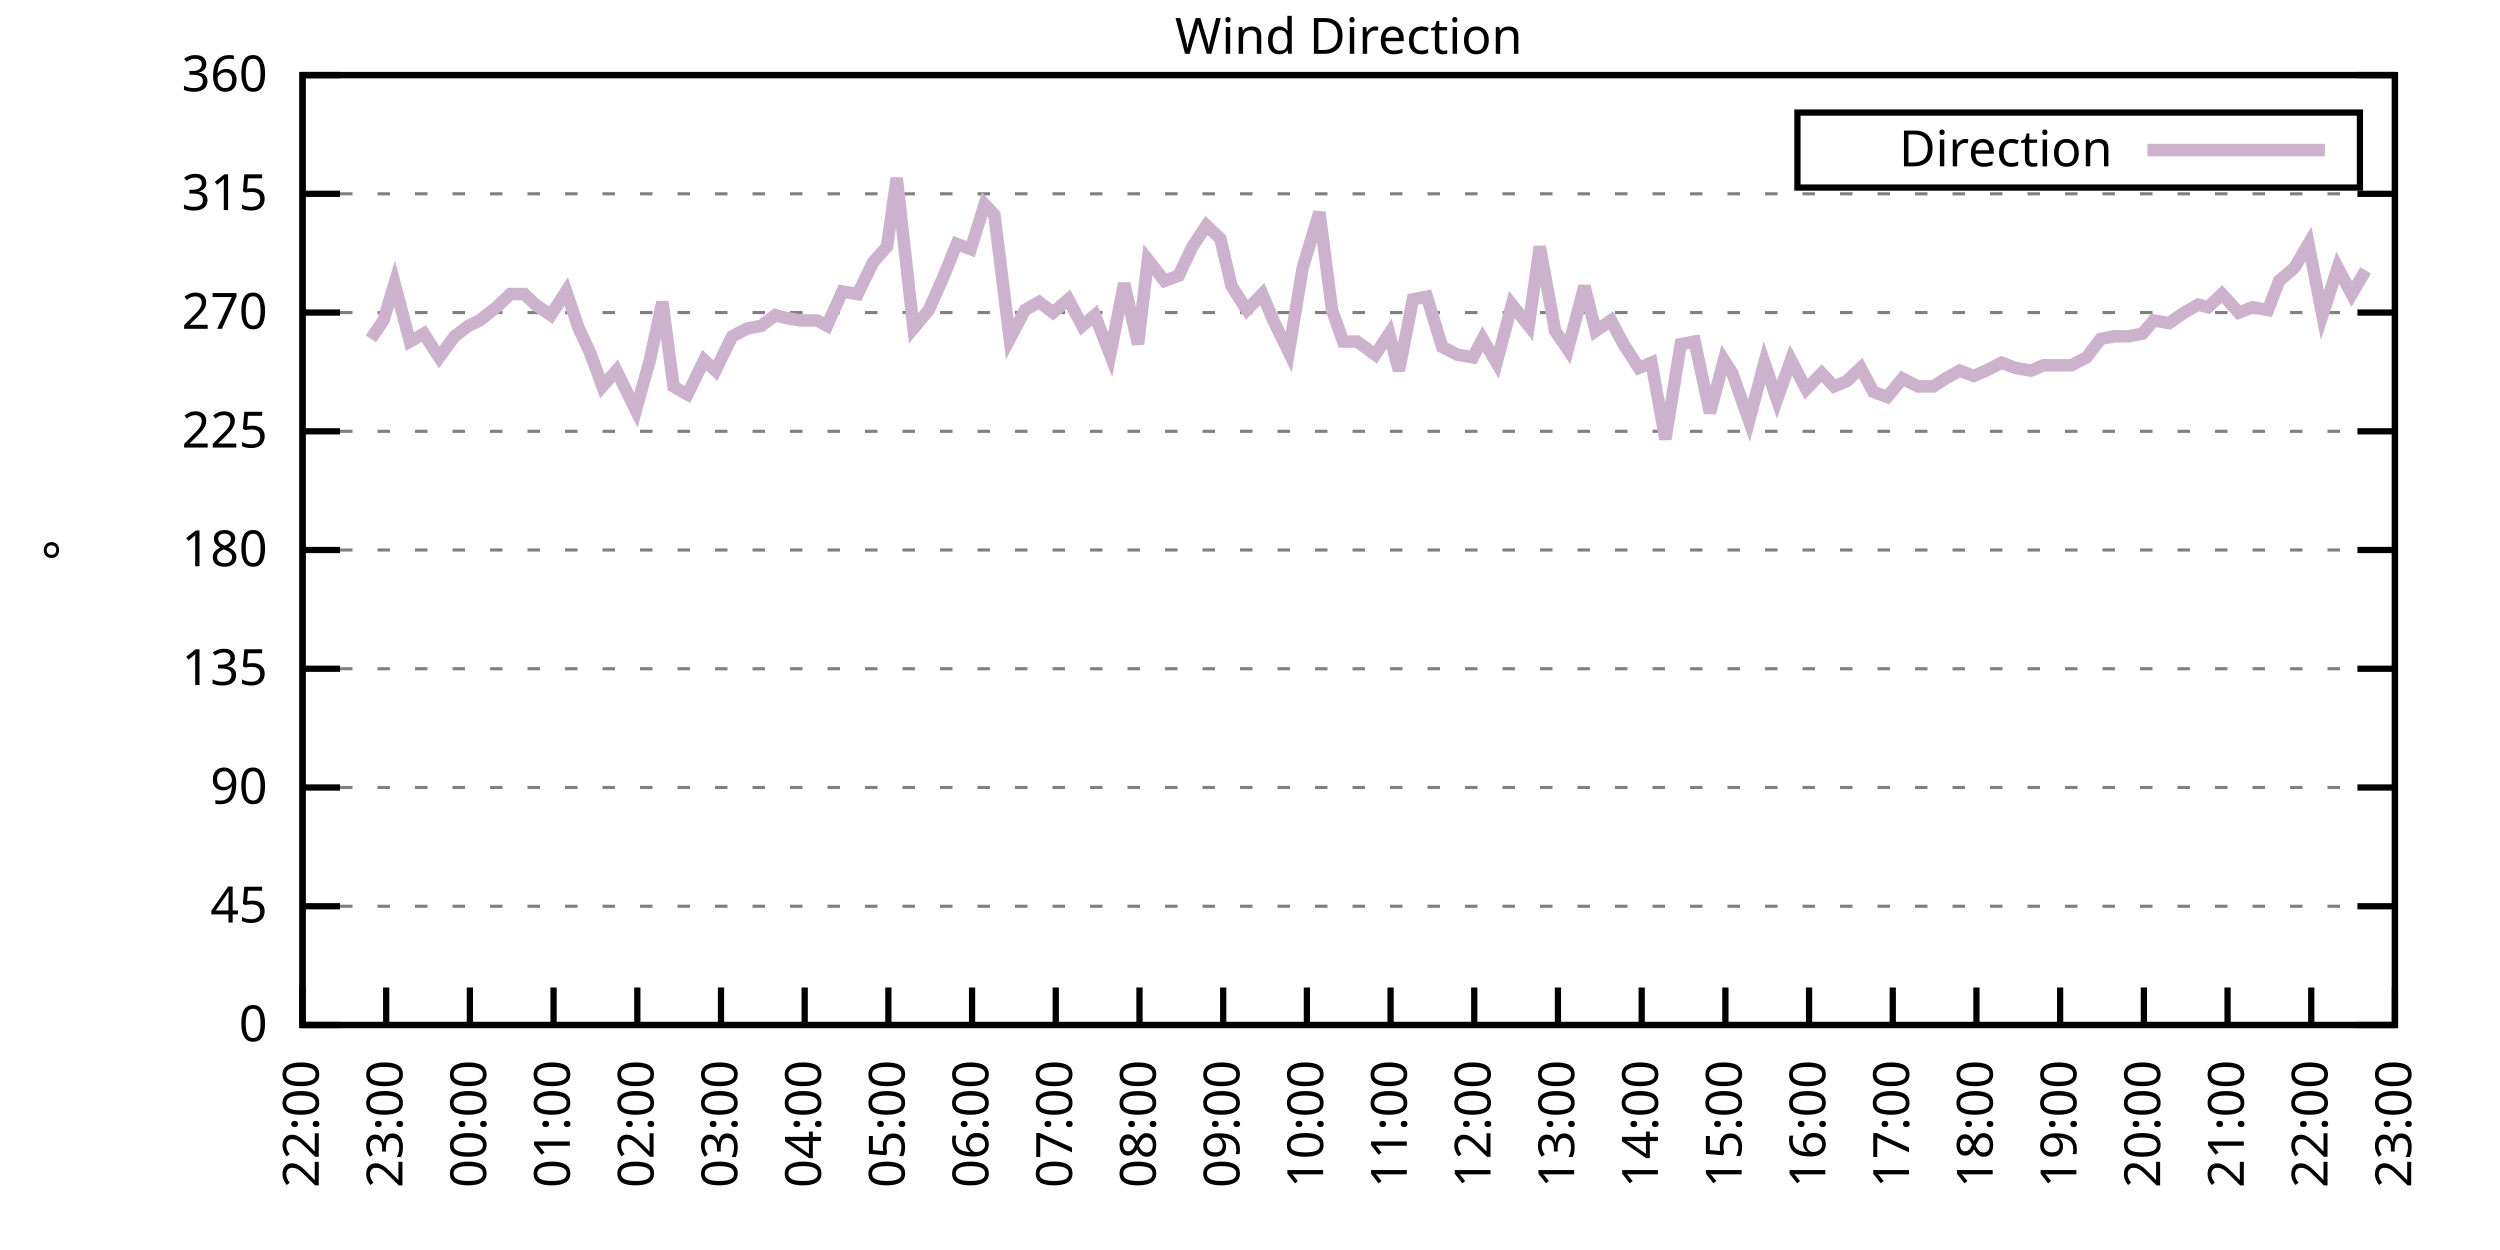
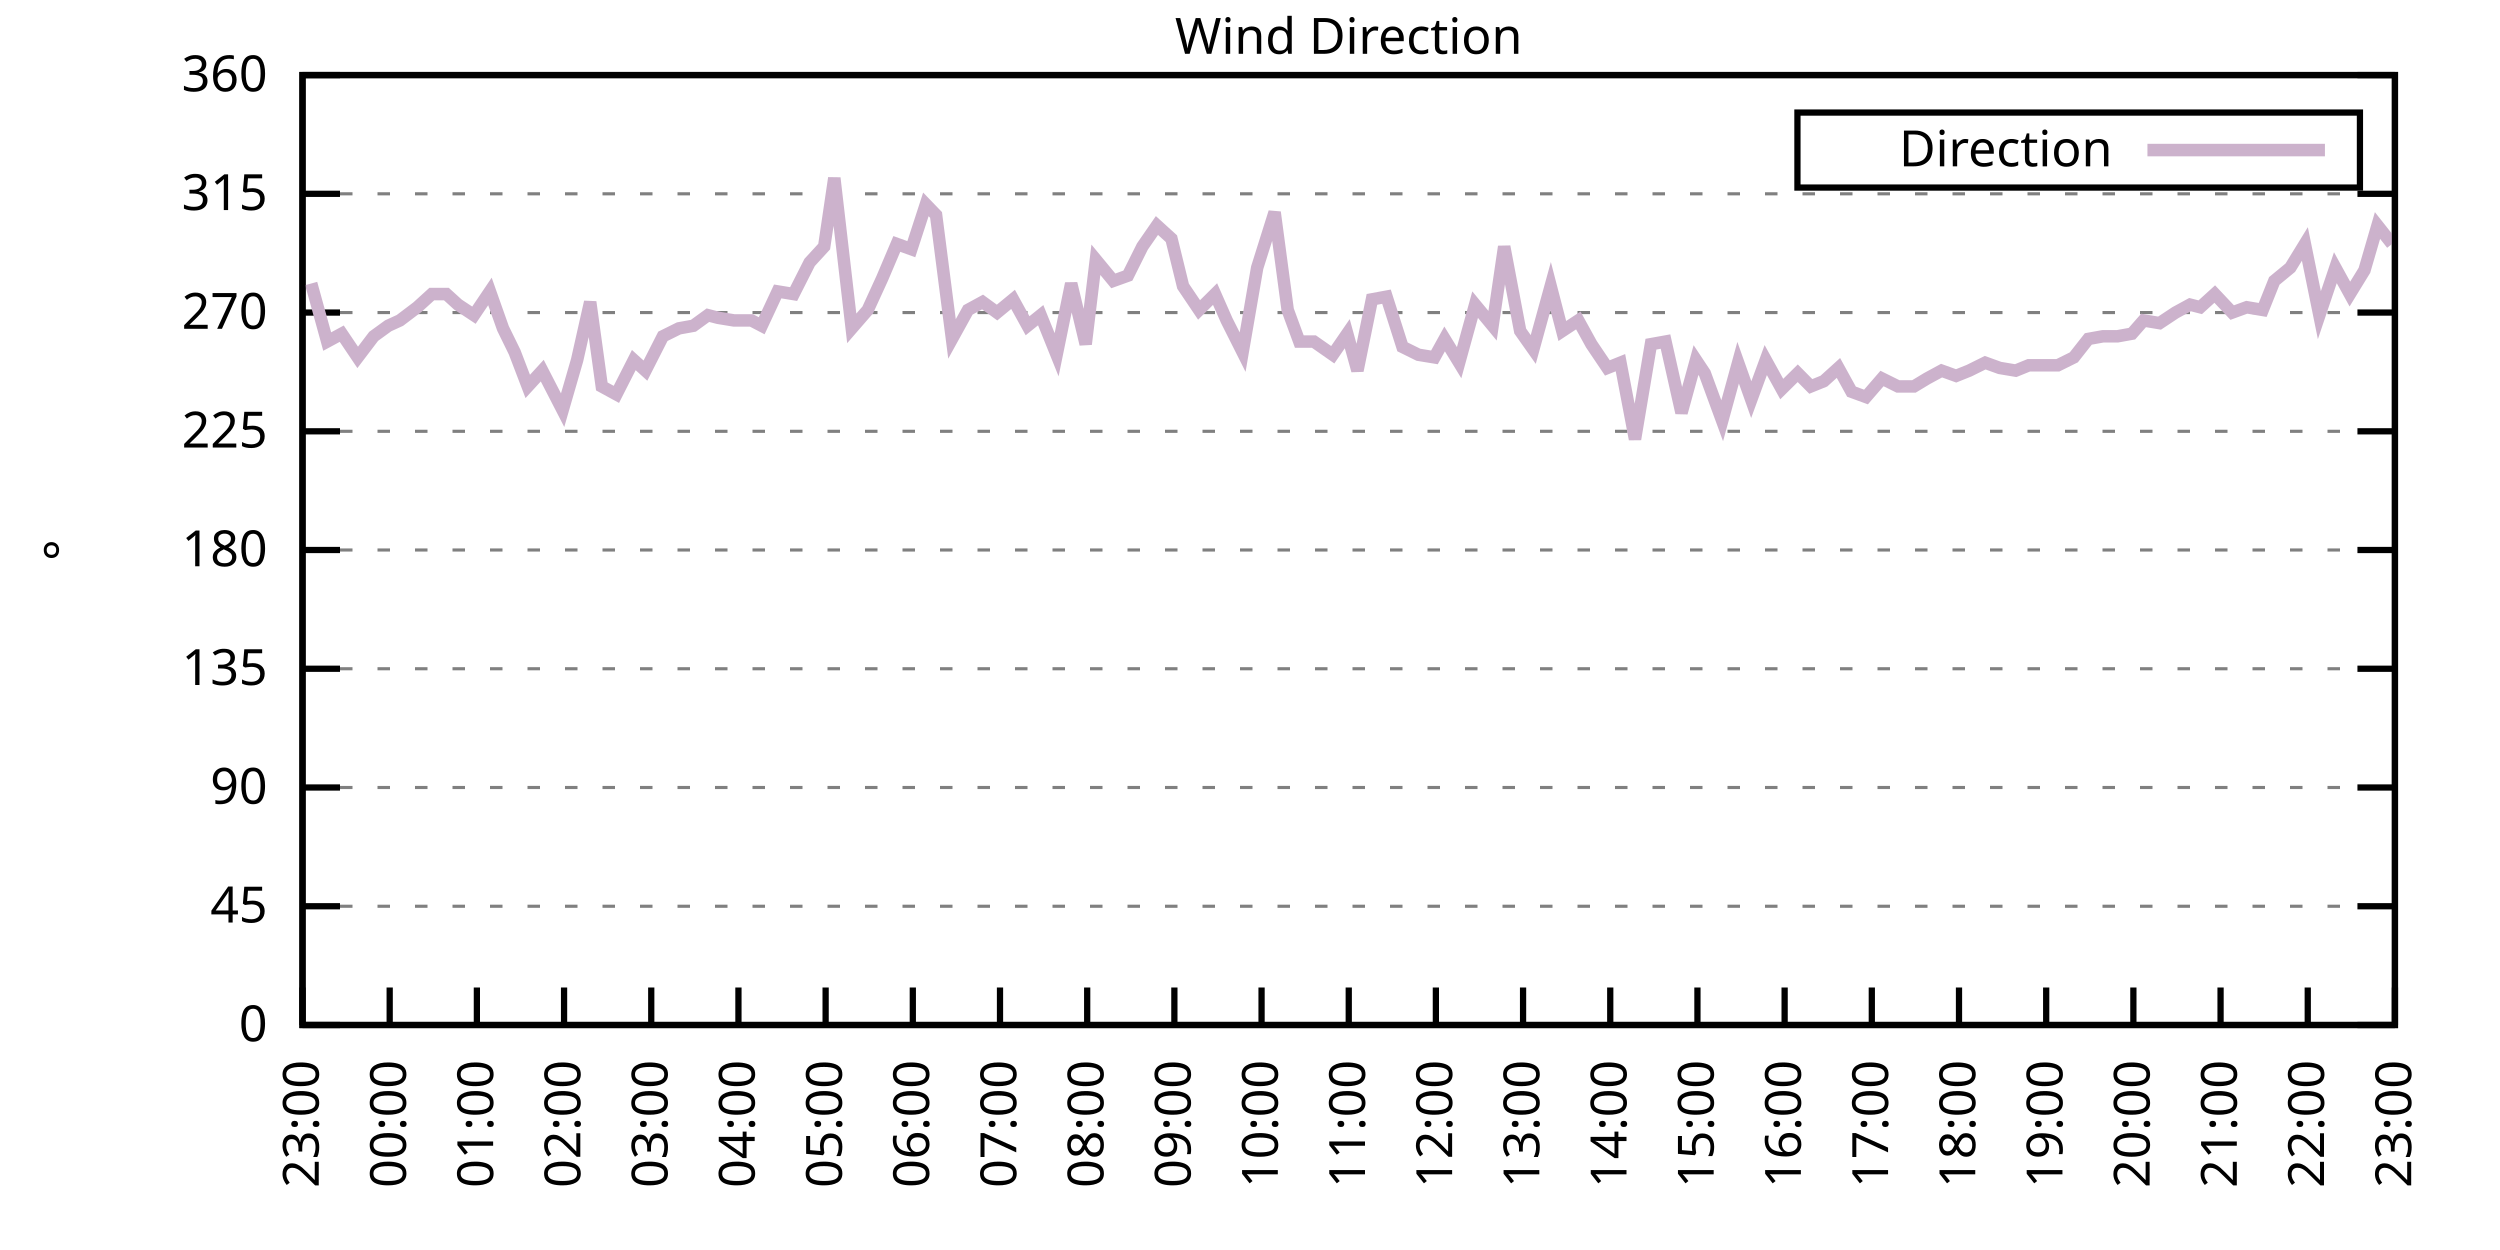
<svg xmlns="http://www.w3.org/2000/svg" xmlns:xlink="http://www.w3.org/1999/xlink" width="400" height="200" viewBox="0 0 400 200">
  <g id="gnuplot_canvas">
    <rect x="0" y="0" width="400" height="200" fill="none" />
    <defs>
      <circle id="gpDot" r="0.5" stroke-width="0.5" stroke="currentColor" />
      <path id="gpPt0" stroke-width="0.333" stroke="currentColor" d="M-1,0 h2 M0,-1 v2" />
      <path id="gpPt1" stroke-width="0.333" stroke="currentColor" d="M-1,-1 L1,1 M1,-1 L-1,1" />
      <path id="gpPt2" stroke-width="0.333" stroke="currentColor" d="M-1,0 L1,0 M0,-1 L0,1 M-1,-1 L1,1 M-1,1 L1,-1" />
      <rect id="gpPt3" stroke-width="0.333" stroke="currentColor" x="-1" y="-1" width="2" height="2" />
      <rect id="gpPt4" stroke-width="0.333" stroke="currentColor" fill="currentColor" x="-1" y="-1" width="2" height="2" />
      <circle id="gpPt5" stroke-width="0.333" stroke="currentColor" cx="0" cy="0" r="1" />
      <use xlink:href="#gpPt5" id="gpPt6" fill="currentColor" stroke="none" />
      <path id="gpPt7" stroke-width="0.333" stroke="currentColor" d="M0,-1.33 L-1.33,0.67 L1.33,0.67 z" />
      <use xlink:href="#gpPt7" id="gpPt8" fill="currentColor" stroke="none" />
      <use xlink:href="#gpPt7" id="gpPt9" stroke="currentColor" transform="rotate(180)" />
      <use xlink:href="#gpPt9" id="gpPt10" fill="currentColor" stroke="none" />
      <use xlink:href="#gpPt3" id="gpPt11" stroke="currentColor" transform="rotate(45)" />
      <use xlink:href="#gpPt11" id="gpPt12" fill="currentColor" stroke="none" />
      <path id="gpPt13" stroke-width="0.333" stroke="currentColor" d="M0,1.330 L1.265,0.411 L0.782,-1.067 L-0.782,-1.076 L-1.265,0.411 z" />
      <use xlink:href="#gpPt13" id="gpPt14" fill="currentColor" stroke="none" />
      <filter id="textbox" filterUnits="objectBoundingBox" x="0" y="0" height="1" width="1">
        <feFlood flood-color="white" flood-opacity="1" result="bgnd" />
        <feComposite in="SourceGraphic" in2="bgnd" operator="atop" />
      </filter>
      <filter id="greybox" filterUnits="objectBoundingBox" x="0" y="0" height="1" width="1">
        <feFlood flood-color="lightgrey" flood-opacity="1" result="grey" />
        <feComposite in="SourceGraphic" in2="grey" operator="atop" />
      </filter>
    </defs>
    <g fill="none" color="white" stroke="currentColor" stroke-width="1.00" stroke-linecap="butt" stroke-linejoin="miter">
</g>
    <g fill="none" color="black" stroke="currentColor" stroke-width="1.00" stroke-linecap="butt" stroke-linejoin="miter">
      <g stroke="none" shape-rendering="crispEdges">
        <polygon fill="rgb(255, 255, 255)" points="48.40,164.00 383.18,164.00 383.18,12.02 48.40,12.02 " />
      </g>
    </g>
    <g fill="none" color="black" stroke="currentColor" stroke-width="1.00" stroke-linecap="butt" stroke-linejoin="miter">
</g>
    <g fill="none" color="black" stroke="black" stroke-width="0.50" stroke-linecap="butt" stroke-linejoin="miter">
</g>
    <g fill="none" color="gray" stroke="currentColor" stroke-width="0.50" stroke-linecap="butt" stroke-linejoin="miter">
      <path stroke="gray" stroke-dasharray="2,4" class="gridline" d="M48.40,164.00 L383.19,164.00  " />
    </g>
    <g fill="none" color="gray" stroke="gray" stroke-width="1.00" stroke-linecap="butt" stroke-linejoin="miter">
</g>
    <g fill="none" color="black" stroke="currentColor" stroke-width="1.00" stroke-linecap="butt" stroke-linejoin="miter">
      <path stroke="black" d="M48.40,164.00 L54.40,164.00 M383.19,164.00 L377.19,164.00  " />
      <g transform="translate(42.80,166.60)" stroke="none" fill="black" font-family="Sans" font-size="8.00" text-anchor="end">
        <text>
          <tspan font-family="Sans"> 0</tspan>
        </text>
      </g>
    </g>
    <g fill="none" color="black" stroke="currentColor" stroke-width="1.00" stroke-linecap="butt" stroke-linejoin="miter">
</g>
    <g fill="none" color="black" stroke="black" stroke-width="0.50" stroke-linecap="butt" stroke-linejoin="miter">
</g>
    <g fill="none" color="gray" stroke="currentColor" stroke-width="0.50" stroke-linecap="butt" stroke-linejoin="miter">
      <path stroke="gray" stroke-dasharray="2,4" class="gridline" d="M48.40,145.00 L383.19,145.00  " />
    </g>
    <g fill="none" color="gray" stroke="gray" stroke-width="1.00" stroke-linecap="butt" stroke-linejoin="miter">
</g>
    <g fill="none" color="black" stroke="currentColor" stroke-width="1.00" stroke-linecap="butt" stroke-linejoin="miter">
      <path stroke="black" d="M48.40,145.00 L54.40,145.00 M383.19,145.00 L377.19,145.00  " />
      <g transform="translate(42.80,147.60)" stroke="none" fill="black" font-family="Sans" font-size="8.00" text-anchor="end">
        <text>
          <tspan font-family="Sans"> 45</tspan>
        </text>
      </g>
    </g>
    <g fill="none" color="black" stroke="currentColor" stroke-width="1.00" stroke-linecap="butt" stroke-linejoin="miter">
</g>
    <g fill="none" color="black" stroke="black" stroke-width="0.50" stroke-linecap="butt" stroke-linejoin="miter">
</g>
    <g fill="none" color="gray" stroke="currentColor" stroke-width="0.50" stroke-linecap="butt" stroke-linejoin="miter">
      <path stroke="gray" stroke-dasharray="2,4" class="gridline" d="M48.40,126.00 L383.19,126.00  " />
    </g>
    <g fill="none" color="gray" stroke="gray" stroke-width="1.00" stroke-linecap="butt" stroke-linejoin="miter">
</g>
    <g fill="none" color="black" stroke="currentColor" stroke-width="1.00" stroke-linecap="butt" stroke-linejoin="miter">
      <path stroke="black" d="M48.40,126.00 L54.40,126.00 M383.19,126.00 L377.19,126.00  " />
      <g transform="translate(42.80,128.60)" stroke="none" fill="black" font-family="Sans" font-size="8.00" text-anchor="end">
        <text>
          <tspan font-family="Sans"> 90</tspan>
        </text>
      </g>
    </g>
    <g fill="none" color="black" stroke="currentColor" stroke-width="1.00" stroke-linecap="butt" stroke-linejoin="miter">
</g>
    <g fill="none" color="black" stroke="black" stroke-width="0.50" stroke-linecap="butt" stroke-linejoin="miter">
</g>
    <g fill="none" color="gray" stroke="currentColor" stroke-width="0.50" stroke-linecap="butt" stroke-linejoin="miter">
      <path stroke="gray" stroke-dasharray="2,4" class="gridline" d="M48.40,107.00 L383.19,107.00  " />
    </g>
    <g fill="none" color="gray" stroke="gray" stroke-width="1.00" stroke-linecap="butt" stroke-linejoin="miter">
</g>
    <g fill="none" color="black" stroke="currentColor" stroke-width="1.00" stroke-linecap="butt" stroke-linejoin="miter">
      <path stroke="black" d="M48.40,107.00 L54.40,107.00 M383.19,107.00 L377.19,107.00  " />
      <g transform="translate(42.80,109.60)" stroke="none" fill="black" font-family="Sans" font-size="8.00" text-anchor="end">
        <text>
          <tspan font-family="Sans"> 135</tspan>
        </text>
      </g>
    </g>
    <g fill="none" color="black" stroke="currentColor" stroke-width="1.00" stroke-linecap="butt" stroke-linejoin="miter">
</g>
    <g fill="none" color="black" stroke="black" stroke-width="0.50" stroke-linecap="butt" stroke-linejoin="miter">
</g>
    <g fill="none" color="gray" stroke="currentColor" stroke-width="0.50" stroke-linecap="butt" stroke-linejoin="miter">
      <path stroke="gray" stroke-dasharray="2,4" class="gridline" d="M48.40,88.00 L383.19,88.00  " />
    </g>
    <g fill="none" color="gray" stroke="gray" stroke-width="1.00" stroke-linecap="butt" stroke-linejoin="miter">
</g>
    <g fill="none" color="black" stroke="currentColor" stroke-width="1.00" stroke-linecap="butt" stroke-linejoin="miter">
      <path stroke="black" d="M48.40,88.00 L54.40,88.00 M383.19,88.00 L377.19,88.00  " />
      <g transform="translate(42.80,90.60)" stroke="none" fill="black" font-family="Sans" font-size="8.00" text-anchor="end">
        <text>
          <tspan font-family="Sans"> 180</tspan>
        </text>
      </g>
    </g>
    <g fill="none" color="black" stroke="currentColor" stroke-width="1.00" stroke-linecap="butt" stroke-linejoin="miter">
</g>
    <g fill="none" color="black" stroke="black" stroke-width="0.50" stroke-linecap="butt" stroke-linejoin="miter">
</g>
    <g fill="none" color="gray" stroke="currentColor" stroke-width="0.50" stroke-linecap="butt" stroke-linejoin="miter">
      <path stroke="gray" stroke-dasharray="2,4" class="gridline" d="M48.40,69.01 L383.19,69.01  " />
    </g>
    <g fill="none" color="gray" stroke="gray" stroke-width="1.00" stroke-linecap="butt" stroke-linejoin="miter">
</g>
    <g fill="none" color="black" stroke="currentColor" stroke-width="1.00" stroke-linecap="butt" stroke-linejoin="miter">
      <path stroke="black" d="M48.40,69.01 L54.40,69.01 M383.19,69.01 L377.19,69.01  " />
      <g transform="translate(42.80,71.61)" stroke="none" fill="black" font-family="Sans" font-size="8.00" text-anchor="end">
        <text>
          <tspan font-family="Sans"> 225</tspan>
        </text>
      </g>
    </g>
    <g fill="none" color="black" stroke="currentColor" stroke-width="1.00" stroke-linecap="butt" stroke-linejoin="miter">
</g>
    <g fill="none" color="black" stroke="black" stroke-width="0.50" stroke-linecap="butt" stroke-linejoin="miter">
</g>
    <g fill="none" color="gray" stroke="currentColor" stroke-width="0.50" stroke-linecap="butt" stroke-linejoin="miter">
      <path stroke="gray" stroke-dasharray="2,4" class="gridline" d="M48.40,50.01 L383.19,50.01  " />
    </g>
    <g fill="none" color="gray" stroke="gray" stroke-width="1.00" stroke-linecap="butt" stroke-linejoin="miter">
</g>
    <g fill="none" color="black" stroke="currentColor" stroke-width="1.00" stroke-linecap="butt" stroke-linejoin="miter">
      <path stroke="black" d="M48.40,50.01 L54.40,50.01 M383.19,50.01 L377.19,50.01  " />
      <g transform="translate(42.80,52.61)" stroke="none" fill="black" font-family="Sans" font-size="8.00" text-anchor="end">
        <text>
          <tspan font-family="Sans"> 270</tspan>
        </text>
      </g>
    </g>
    <g fill="none" color="black" stroke="currentColor" stroke-width="1.00" stroke-linecap="butt" stroke-linejoin="miter">
</g>
    <g fill="none" color="black" stroke="black" stroke-width="0.50" stroke-linecap="butt" stroke-linejoin="miter">
</g>
    <g fill="none" color="gray" stroke="currentColor" stroke-width="0.50" stroke-linecap="butt" stroke-linejoin="miter">
      <path stroke="gray" stroke-dasharray="2,4" class="gridline" d="M48.40,31.01 L383.19,31.01  " />
    </g>
    <g fill="none" color="gray" stroke="gray" stroke-width="1.00" stroke-linecap="butt" stroke-linejoin="miter">
</g>
    <g fill="none" color="black" stroke="currentColor" stroke-width="1.00" stroke-linecap="butt" stroke-linejoin="miter">
      <path stroke="black" d="M48.40,31.01 L54.40,31.01 M383.19,31.01 L377.19,31.01  " />
      <g transform="translate(42.80,33.61)" stroke="none" fill="black" font-family="Sans" font-size="8.00" text-anchor="end">
        <text>
          <tspan font-family="Sans"> 315</tspan>
        </text>
      </g>
    </g>
    <g fill="none" color="black" stroke="currentColor" stroke-width="1.00" stroke-linecap="butt" stroke-linejoin="miter">
</g>
    <g fill="none" color="black" stroke="black" stroke-width="0.50" stroke-linecap="butt" stroke-linejoin="miter">
</g>
    <g fill="none" color="gray" stroke="currentColor" stroke-width="0.50" stroke-linecap="butt" stroke-linejoin="miter">
      <path stroke="gray" stroke-dasharray="2,4" class="gridline" d="M48.40,12.01 L383.19,12.01  " />
    </g>
    <g fill="none" color="gray" stroke="gray" stroke-width="1.00" stroke-linecap="butt" stroke-linejoin="miter">
</g>
    <g fill="none" color="black" stroke="currentColor" stroke-width="1.00" stroke-linecap="butt" stroke-linejoin="miter">
      <path stroke="black" d="M48.40,12.01 L54.40,12.01 M383.19,12.01 L377.19,12.01  " />
      <g transform="translate(42.80,14.61)" stroke="none" fill="black" font-family="Sans" font-size="8.00" text-anchor="end">
        <text>
          <tspan font-family="Sans"> 360</tspan>
        </text>
      </g>
    </g>
    <g fill="none" color="black" stroke="currentColor" stroke-width="1.00" stroke-linecap="butt" stroke-linejoin="miter">
      <path stroke="black" d="M48.40,164.00 L48.40,158.00  " />
      <g transform="translate(51.00,169.60) rotate(270.00)" stroke="none" fill="black" font-family="Sans" font-size="8.00" text-anchor="end">
        <text>
-           <tspan font-family="Sans">22:00</tspan>
-         </text>
-       </g>
-     </g>
-     <g fill="none" color="black" stroke="currentColor" stroke-width="1.00" stroke-linecap="butt" stroke-linejoin="miter">
-       <path stroke="black" d="M61.79,164.00 L61.79,158.00  " />
-       <g transform="translate(64.39,169.60) rotate(270.00)" stroke="none" fill="black" font-family="Sans" font-size="8.00" text-anchor="end">
-         <text>
          <tspan font-family="Sans">23:00</tspan>
        </text>
      </g>
    </g>
    <g fill="none" color="black" stroke="currentColor" stroke-width="1.00" stroke-linecap="butt" stroke-linejoin="miter">
-       <path stroke="black" d="M75.18,164.00 L75.18,158.00  " />
-       <g transform="translate(77.78,169.60) rotate(270.00)" stroke="none" fill="black" font-family="Sans" font-size="8.00" text-anchor="end">
+       <path stroke="black" d="M62.35,164.00 L62.35,158.00  " />
+       <g transform="translate(64.95,169.60) rotate(270.00)" stroke="none" fill="black" font-family="Sans" font-size="8.00" text-anchor="end">
        <text>
          <tspan font-family="Sans">00:00</tspan>
        </text>
      </g>
    </g>
    <g fill="none" color="black" stroke="currentColor" stroke-width="1.00" stroke-linecap="butt" stroke-linejoin="miter">
-       <path stroke="black" d="M88.57,164.00 L88.57,158.00  " />
-       <g transform="translate(91.17,169.60) rotate(270.00)" stroke="none" fill="black" font-family="Sans" font-size="8.00" text-anchor="end">
+       <path stroke="black" d="M76.30,164.00 L76.30,158.00  " />
+       <g transform="translate(78.90,169.60) rotate(270.00)" stroke="none" fill="black" font-family="Sans" font-size="8.00" text-anchor="end">
        <text>
          <tspan font-family="Sans">01:00</tspan>
        </text>
      </g>
    </g>
    <g fill="none" color="black" stroke="currentColor" stroke-width="1.00" stroke-linecap="butt" stroke-linejoin="miter">
-       <path stroke="black" d="M101.97,164.00 L101.97,158.00  " />
-       <g transform="translate(104.57,169.60) rotate(270.00)" stroke="none" fill="black" font-family="Sans" font-size="8.00" text-anchor="end">
+       <path stroke="black" d="M90.25,164.00 L90.25,158.00  " />
+       <g transform="translate(92.85,169.60) rotate(270.00)" stroke="none" fill="black" font-family="Sans" font-size="8.00" text-anchor="end">
        <text>
          <tspan font-family="Sans">02:00</tspan>
        </text>
      </g>
    </g>
    <g fill="none" color="black" stroke="currentColor" stroke-width="1.00" stroke-linecap="butt" stroke-linejoin="miter">
-       <path stroke="black" d="M115.36,164.00 L115.36,158.00  " />
-       <g transform="translate(117.96,169.60) rotate(270.00)" stroke="none" fill="black" font-family="Sans" font-size="8.00" text-anchor="end">
+       <path stroke="black" d="M104.20,164.00 L104.20,158.00  " />
+       <g transform="translate(106.80,169.60) rotate(270.00)" stroke="none" fill="black" font-family="Sans" font-size="8.00" text-anchor="end">
        <text>
          <tspan font-family="Sans">03:00</tspan>
        </text>
      </g>
    </g>
    <g fill="none" color="black" stroke="currentColor" stroke-width="1.00" stroke-linecap="butt" stroke-linejoin="miter">
-       <path stroke="black" d="M128.75,164.00 L128.75,158.00  " />
-       <g transform="translate(131.35,169.60) rotate(270.00)" stroke="none" fill="black" font-family="Sans" font-size="8.00" text-anchor="end">
+       <path stroke="black" d="M118.15,164.00 L118.15,158.00  " />
+       <g transform="translate(120.75,169.60) rotate(270.00)" stroke="none" fill="black" font-family="Sans" font-size="8.00" text-anchor="end">
        <text>
          <tspan font-family="Sans">04:00</tspan>
        </text>
      </g>
    </g>
    <g fill="none" color="black" stroke="currentColor" stroke-width="1.00" stroke-linecap="butt" stroke-linejoin="miter">
-       <path stroke="black" d="M142.14,164.00 L142.14,158.00  " />
-       <g transform="translate(144.74,169.60) rotate(270.00)" stroke="none" fill="black" font-family="Sans" font-size="8.00" text-anchor="end">
+       <path stroke="black" d="M132.10,164.00 L132.10,158.00  " />
+       <g transform="translate(134.70,169.60) rotate(270.00)" stroke="none" fill="black" font-family="Sans" font-size="8.00" text-anchor="end">
        <text>
          <tspan font-family="Sans">05:00</tspan>
        </text>
      </g>
    </g>
    <g fill="none" color="black" stroke="currentColor" stroke-width="1.00" stroke-linecap="butt" stroke-linejoin="miter">
-       <path stroke="black" d="M155.53,164.00 L155.53,158.00  " />
-       <g transform="translate(158.13,169.60) rotate(270.00)" stroke="none" fill="black" font-family="Sans" font-size="8.00" text-anchor="end">
+       <path stroke="black" d="M146.05,164.00 L146.05,158.00  " />
+       <g transform="translate(148.65,169.60) rotate(270.00)" stroke="none" fill="black" font-family="Sans" font-size="8.00" text-anchor="end">
        <text>
          <tspan font-family="Sans">06:00</tspan>
        </text>
      </g>
    </g>
    <g fill="none" color="black" stroke="currentColor" stroke-width="1.00" stroke-linecap="butt" stroke-linejoin="miter">
-       <path stroke="black" d="M168.92,164.00 L168.92,158.00  " />
-       <g transform="translate(171.52,169.60) rotate(270.00)" stroke="none" fill="black" font-family="Sans" font-size="8.00" text-anchor="end">
+       <path stroke="black" d="M160.00,164.00 L160.00,158.00  " />
+       <g transform="translate(162.60,169.60) rotate(270.00)" stroke="none" fill="black" font-family="Sans" font-size="8.00" text-anchor="end">
        <text>
          <tspan font-family="Sans">07:00</tspan>
        </text>
      </g>
    </g>
    <g fill="none" color="black" stroke="currentColor" stroke-width="1.00" stroke-linecap="butt" stroke-linejoin="miter">
-       <path stroke="black" d="M182.32,164.00 L182.32,158.00  " />
-       <g transform="translate(184.92,169.60) rotate(270.00)" stroke="none" fill="black" font-family="Sans" font-size="8.00" text-anchor="end">
+       <path stroke="black" d="M173.95,164.00 L173.95,158.00  " />
+       <g transform="translate(176.55,169.60) rotate(270.00)" stroke="none" fill="black" font-family="Sans" font-size="8.00" text-anchor="end">
        <text>
          <tspan font-family="Sans">08:00</tspan>
        </text>
      </g>
    </g>
    <g fill="none" color="black" stroke="currentColor" stroke-width="1.00" stroke-linecap="butt" stroke-linejoin="miter">
-       <path stroke="black" d="M195.71,164.00 L195.71,158.00  " />
-       <g transform="translate(198.31,169.60) rotate(270.00)" stroke="none" fill="black" font-family="Sans" font-size="8.00" text-anchor="end">
+       <path stroke="black" d="M187.90,164.00 L187.90,158.00  " />
+       <g transform="translate(190.50,169.60) rotate(270.00)" stroke="none" fill="black" font-family="Sans" font-size="8.00" text-anchor="end">
        <text>
          <tspan font-family="Sans">09:00</tspan>
        </text>
      </g>
    </g>
    <g fill="none" color="black" stroke="currentColor" stroke-width="1.00" stroke-linecap="butt" stroke-linejoin="miter">
-       <path stroke="black" d="M209.10,164.00 L209.10,158.00  " />
-       <g transform="translate(211.70,169.60) rotate(270.00)" stroke="none" fill="black" font-family="Sans" font-size="8.00" text-anchor="end">
+       <path stroke="black" d="M201.85,164.00 L201.85,158.00  " />
+       <g transform="translate(204.45,169.60) rotate(270.00)" stroke="none" fill="black" font-family="Sans" font-size="8.00" text-anchor="end">
        <text>
          <tspan font-family="Sans">10:00</tspan>
        </text>
      </g>
    </g>
    <g fill="none" color="black" stroke="currentColor" stroke-width="1.00" stroke-linecap="butt" stroke-linejoin="miter">
-       <path stroke="black" d="M222.49,164.00 L222.49,158.00  " />
-       <g transform="translate(225.09,169.60) rotate(270.00)" stroke="none" fill="black" font-family="Sans" font-size="8.00" text-anchor="end">
+       <path stroke="black" d="M215.80,164.00 L215.80,158.00  " />
+       <g transform="translate(218.40,169.60) rotate(270.00)" stroke="none" fill="black" font-family="Sans" font-size="8.00" text-anchor="end">
        <text>
          <tspan font-family="Sans">11:00</tspan>
        </text>
      </g>
    </g>
    <g fill="none" color="black" stroke="currentColor" stroke-width="1.00" stroke-linecap="butt" stroke-linejoin="miter">
-       <path stroke="black" d="M235.88,164.00 L235.88,158.00  " />
-       <g transform="translate(238.48,169.60) rotate(270.00)" stroke="none" fill="black" font-family="Sans" font-size="8.00" text-anchor="end">
+       <path stroke="black" d="M229.74,164.00 L229.74,158.00  " />
+       <g transform="translate(232.34,169.60) rotate(270.00)" stroke="none" fill="black" font-family="Sans" font-size="8.00" text-anchor="end">
        <text>
          <tspan font-family="Sans">12:00</tspan>
        </text>
      </g>
    </g>
    <g fill="none" color="black" stroke="currentColor" stroke-width="1.00" stroke-linecap="butt" stroke-linejoin="miter">
-       <path stroke="black" d="M249.27,164.00 L249.27,158.00  " />
-       <g transform="translate(251.87,169.60) rotate(270.00)" stroke="none" fill="black" font-family="Sans" font-size="8.00" text-anchor="end">
+       <path stroke="black" d="M243.69,164.00 L243.69,158.00  " />
+       <g transform="translate(246.29,169.60) rotate(270.00)" stroke="none" fill="black" font-family="Sans" font-size="8.00" text-anchor="end">
        <text>
          <tspan font-family="Sans">13:00</tspan>
        </text>
      </g>
    </g>
    <g fill="none" color="black" stroke="currentColor" stroke-width="1.00" stroke-linecap="butt" stroke-linejoin="miter">
-       <path stroke="black" d="M262.67,164.00 L262.67,158.00  " />
-       <g transform="translate(265.27,169.60) rotate(270.00)" stroke="none" fill="black" font-family="Sans" font-size="8.00" text-anchor="end">
+       <path stroke="black" d="M257.64,164.00 L257.64,158.00  " />
+       <g transform="translate(260.24,169.60) rotate(270.00)" stroke="none" fill="black" font-family="Sans" font-size="8.00" text-anchor="end">
        <text>
          <tspan font-family="Sans">14:00</tspan>
        </text>
      </g>
    </g>
    <g fill="none" color="black" stroke="currentColor" stroke-width="1.00" stroke-linecap="butt" stroke-linejoin="miter">
-       <path stroke="black" d="M276.06,164.00 L276.06,158.00  " />
-       <g transform="translate(278.66,169.60) rotate(270.00)" stroke="none" fill="black" font-family="Sans" font-size="8.00" text-anchor="end">
+       <path stroke="black" d="M271.59,164.00 L271.59,158.00  " />
+       <g transform="translate(274.19,169.60) rotate(270.00)" stroke="none" fill="black" font-family="Sans" font-size="8.00" text-anchor="end">
        <text>
          <tspan font-family="Sans">15:00</tspan>
        </text>
      </g>
    </g>
    <g fill="none" color="black" stroke="currentColor" stroke-width="1.00" stroke-linecap="butt" stroke-linejoin="miter">
-       <path stroke="black" d="M289.45,164.00 L289.45,158.00  " />
-       <g transform="translate(292.05,169.60) rotate(270.00)" stroke="none" fill="black" font-family="Sans" font-size="8.00" text-anchor="end">
+       <path stroke="black" d="M285.54,164.00 L285.54,158.00  " />
+       <g transform="translate(288.14,169.60) rotate(270.00)" stroke="none" fill="black" font-family="Sans" font-size="8.00" text-anchor="end">
        <text>
          <tspan font-family="Sans">16:00</tspan>
        </text>
      </g>
    </g>
    <g fill="none" color="black" stroke="currentColor" stroke-width="1.00" stroke-linecap="butt" stroke-linejoin="miter">
-       <path stroke="black" d="M302.84,164.00 L302.84,158.00  " />
-       <g transform="translate(305.44,169.60) rotate(270.00)" stroke="none" fill="black" font-family="Sans" font-size="8.00" text-anchor="end">
+       <path stroke="black" d="M299.49,164.00 L299.49,158.00  " />
+       <g transform="translate(302.09,169.60) rotate(270.00)" stroke="none" fill="black" font-family="Sans" font-size="8.00" text-anchor="end">
        <text>
          <tspan font-family="Sans">17:00</tspan>
        </text>
      </g>
    </g>
    <g fill="none" color="black" stroke="currentColor" stroke-width="1.00" stroke-linecap="butt" stroke-linejoin="miter">
-       <path stroke="black" d="M316.23,164.00 L316.23,158.00  " />
-       <g transform="translate(318.83,169.60) rotate(270.00)" stroke="none" fill="black" font-family="Sans" font-size="8.00" text-anchor="end">
+       <path stroke="black" d="M313.44,164.00 L313.44,158.00  " />
+       <g transform="translate(316.04,169.60) rotate(270.00)" stroke="none" fill="black" font-family="Sans" font-size="8.00" text-anchor="end">
        <text>
          <tspan font-family="Sans">18:00</tspan>
        </text>
      </g>
    </g>
    <g fill="none" color="black" stroke="currentColor" stroke-width="1.00" stroke-linecap="butt" stroke-linejoin="miter">
-       <path stroke="black" d="M329.62,164.00 L329.62,158.00  " />
-       <g transform="translate(332.22,169.60) rotate(270.00)" stroke="none" fill="black" font-family="Sans" font-size="8.00" text-anchor="end">
+       <path stroke="black" d="M327.39,164.00 L327.39,158.00  " />
+       <g transform="translate(329.99,169.60) rotate(270.00)" stroke="none" fill="black" font-family="Sans" font-size="8.00" text-anchor="end">
        <text>
          <tspan font-family="Sans">19:00</tspan>
        </text>
      </g>
    </g>
    <g fill="none" color="black" stroke="currentColor" stroke-width="1.00" stroke-linecap="butt" stroke-linejoin="miter">
-       <path stroke="black" d="M343.02,164.00 L343.02,158.00  " />
-       <g transform="translate(345.62,169.60) rotate(270.00)" stroke="none" fill="black" font-family="Sans" font-size="8.00" text-anchor="end">
+       <path stroke="black" d="M341.34,164.00 L341.34,158.00  " />
+       <g transform="translate(343.94,169.60) rotate(270.00)" stroke="none" fill="black" font-family="Sans" font-size="8.00" text-anchor="end">
        <text>
          <tspan font-family="Sans">20:00</tspan>
        </text>
      </g>
    </g>
    <g fill="none" color="black" stroke="currentColor" stroke-width="1.00" stroke-linecap="butt" stroke-linejoin="miter">
-       <path stroke="black" d="M356.41,164.00 L356.41,158.00  " />
-       <g transform="translate(359.01,169.60) rotate(270.00)" stroke="none" fill="black" font-family="Sans" font-size="8.00" text-anchor="end">
+       <path stroke="black" d="M355.29,164.00 L355.29,158.00  " />
+       <g transform="translate(357.89,169.60) rotate(270.00)" stroke="none" fill="black" font-family="Sans" font-size="8.00" text-anchor="end">
        <text>
          <tspan font-family="Sans">21:00</tspan>
        </text>
      </g>
    </g>
    <g fill="none" color="black" stroke="currentColor" stroke-width="1.00" stroke-linecap="butt" stroke-linejoin="miter">
-       <path stroke="black" d="M369.80,164.00 L369.80,158.00  " />
-       <g transform="translate(372.40,169.60) rotate(270.00)" stroke="none" fill="black" font-family="Sans" font-size="8.00" text-anchor="end">
+       <path stroke="black" d="M369.24,164.00 L369.24,158.00  " />
+       <g transform="translate(371.84,169.60) rotate(270.00)" stroke="none" fill="black" font-family="Sans" font-size="8.00" text-anchor="end">
        <text>
          <tspan font-family="Sans">22:00</tspan>
        </text>
      </g>
    </g>
    <g fill="none" color="black" stroke="currentColor" stroke-width="1.00" stroke-linecap="butt" stroke-linejoin="miter">
      <path stroke="black" d="M383.19,164.00 L383.19,158.00  " />
      <g transform="translate(385.79,169.60) rotate(270.00)" stroke="none" fill="black" font-family="Sans" font-size="8.00" text-anchor="end">
        <text>
          <tspan font-family="Sans">23:00</tspan>
        </text>
      </g>
    </g>
    <g fill="none" color="black" stroke="currentColor" stroke-width="1.00" stroke-linecap="butt" stroke-linejoin="miter">
</g>
    <g fill="none" color="black" stroke="currentColor" stroke-width="1.00" stroke-linecap="butt" stroke-linejoin="miter">
      <path stroke="black" d="M48.40,12.01 L48.40,164.00 L383.19,164.00 L383.19,12.01 L48.40,12.01 Z  " />
    </g>
    <g fill="none" color="black" stroke="currentColor" stroke-width="1.00" stroke-linecap="butt" stroke-linejoin="miter">
</g>
    <g fill="none" color="black" stroke="currentColor" stroke-width="1.00" stroke-linecap="butt" stroke-linejoin="miter">
      <path stroke="black" d="M287.59,30.01 L287.59,18.01 L377.59,18.01 L377.59,30.01 L287.59,30.01 Z  " />
    </g>
    <g id="Wind_direction_plot_1">
      <g fill="none" color="white" stroke="black" stroke-width="2.00" stroke-linecap="butt" stroke-linejoin="miter">
</g>
      <g fill="none" color="black" stroke="currentColor" stroke-width="2.00" stroke-linecap="butt" stroke-linejoin="miter">
        <g transform="translate(337.99,26.61)" stroke="none" fill="black" font-family="Sans" font-size="8.00" text-anchor="end">
          <text>
            <tspan font-family="Sans">Direction</tspan>
          </text>
        </g>
      </g>
      <g fill="none" color="black" stroke="currentColor" stroke-width="2.00" stroke-linecap="butt" stroke-linejoin="miter">
-         <path stroke="rgb(204, 178, 204)" d="M343.59,24.01 L371.99,24.01 M59.34,54.23 L61.35,51.27 L63.13,45.36 L65.59,54.65 L67.82,53.39 L70.27,57.18   L72.73,53.81 L74.96,52.12 L76.75,51.27 L79.42,49.16 L81.66,47.05 L83.89,47.05 L85.67,48.74 L88.13,50.43   L90.58,46.63 L92.59,52.54 L94.38,56.34 L96.39,61.83 L98.62,59.30 L101.74,65.63 L103.98,57.61 L105.98,48.32   L107.77,61.83 L110.00,63.10 L112.68,57.61 L114.47,59.30 L117.14,53.81 L119.60,52.54 L121.83,52.12 L124.06,50.43   L125.62,50.85 L128.08,51.27 L130.76,51.27 L132.32,52.12 L134.78,46.63 L137.23,47.05 L139.69,41.99 L141.92,39.45   L143.48,28.48 L146.16,52.54 L148.61,49.59 L150.85,44.52 L153.08,39.03 L155.31,39.87 L157.54,32.70 L159.10,34.39   L161.56,54.23 L164.01,49.59 L166.25,48.32 L168.48,50.01 L170.93,47.90 L173.17,52.12 L175.17,50.43 L177.63,56.76   L179.86,45.36 L182.09,55.07 L183.66,41.56 L186.33,44.94 L188.57,44.10 L190.80,39.45 L193.03,36.08 L195.26,38.19   L197.05,45.79 L199.50,49.59 L201.96,47.05 L203.74,51.27 L206.20,56.34 L208.43,42.83 L211.11,33.96 L213.12,49.59   L214.90,54.65 L217.13,54.65 L220.04,56.76 L222.27,53.39 L223.83,59.30 L226.06,47.90 L228.29,47.47 L230.75,55.50   L233.20,56.76 L235.66,57.18 L237.22,54.23 L239.45,58.03 L241.91,48.74 L244.59,52.12 L246.37,39.45 L248.83,52.96   L250.84,55.92 L253.51,45.79 L255.30,52.96 L257.76,51.27 L259.76,55.07 L262.22,58.87 L264.23,58.03 L266.46,70.27   L268.92,55.07 L271.15,54.65 L273.60,66.05 L275.83,57.61 L277.17,59.72 L279.85,67.32 L282.31,58.03 L284.32,63.94   L286.55,57.61 L289.00,62.25 L291.46,59.72 L293.47,61.83 L295.48,60.98 L297.71,58.87 L299.72,62.67 L301.95,63.52   L304.40,60.56 L306.86,61.83 L309.31,61.83 L311.32,60.56 L313.55,59.30 L315.79,60.14 L317.79,59.30 L320.25,58.03   L322.48,58.87 L324.94,59.30 L326.95,58.45 L329.18,58.45 L331.41,58.45 L333.86,57.18 L336.10,54.23 L338.33,53.81   L340.56,53.81 L342.79,53.39 L344.58,51.27 L347.03,51.70 L349.49,50.01 L351.72,48.74 L353.28,49.16 L355.51,47.05   L358.19,50.01 L360.42,49.16 L362.88,49.59 L364.66,44.94 L367.12,42.83 L369.35,39.03 L371.58,50.43 L374.04,42.83   L376.27,47.05 L378.50,43.25  " />
+         <path stroke="rgb(204, 178, 204)" d="M343.59,24.01 L371.99,24.01 M49.79,45.36 L52.35,54.65 L54.68,53.39 L57.23,57.18 L59.79,53.81 L62.12,52.12   L63.98,51.27 L66.77,49.16 L69.09,47.05 L71.42,47.05 L73.28,48.74 L75.83,50.43 L78.39,46.63 L80.48,52.54   L82.34,56.34 L84.44,61.83 L86.76,59.30 L90.02,65.63 L92.34,57.61 L94.43,48.32 L96.29,61.83 L98.62,63.10   L101.41,57.61 L103.27,59.30 L106.06,53.81 L108.62,52.54 L110.94,52.12 L113.27,50.43 L114.89,50.85 L117.45,51.27   L120.24,51.27 L121.87,52.12 L124.43,46.63 L126.98,47.05 L129.54,41.99 L131.87,39.45 L133.49,28.48 L136.28,52.54   L138.84,49.59 L141.16,44.52 L143.49,39.03 L145.81,39.87 L148.14,32.70 L149.77,34.39 L152.32,54.23 L154.88,49.59   L157.21,48.32 L159.53,50.01 L162.09,47.90 L164.41,52.12 L166.51,50.43 L169.06,56.76 L171.39,45.36 L173.71,55.07   L175.34,41.56 L178.13,44.94 L180.46,44.10 L182.78,39.45 L185.11,36.08 L187.43,38.19 L189.29,45.79 L191.85,49.59   L194.41,47.05 L196.27,51.27 L198.82,56.34 L201.15,42.83 L203.94,33.96 L206.03,49.59 L207.89,54.65 L210.22,54.65   L213.24,56.76 L215.56,53.39 L217.19,59.30 L219.51,47.90 L221.84,47.47 L224.40,55.50 L226.95,56.76 L229.51,57.18   L231.14,54.23 L233.46,58.03 L236.02,48.74 L238.81,52.12 L240.67,39.45 L243.23,52.96 L245.32,55.92 L248.11,45.79   L249.97,52.96 L252.53,51.27 L254.62,55.07 L257.18,58.87 L259.27,58.03 L261.60,70.27 L264.15,55.07 L266.48,54.65   L269.04,66.05 L271.36,57.61 L272.76,59.72 L275.55,67.32 L278.10,58.03 L280.20,63.94 L282.52,57.61 L285.08,62.25   L287.64,59.72 L289.73,61.83 L291.82,60.98 L294.15,58.87 L296.24,62.67 L298.56,63.52 L301.12,60.56 L303.68,61.83   L306.23,61.83 L308.33,60.56 L310.65,59.30 L312.98,60.14 L315.07,59.30 L317.63,58.03 L319.95,58.87 L322.51,59.30   L324.60,58.45 L326.93,58.45 L329.25,58.45 L331.81,57.18 L334.13,54.23 L336.46,53.81 L338.78,53.81 L341.11,53.39   L342.97,51.27 L345.53,51.70 L348.08,50.01 L350.41,48.74 L352.04,49.16 L354.36,47.05 L357.15,50.01 L359.48,49.16   L362.03,49.59 L363.89,44.94 L366.45,42.83 L368.78,39.03 L371.10,50.43 L373.66,42.83 L375.98,47.05 L378.31,43.25   L380.40,36.08 L382.73,39.03  " />
      </g>
    </g>
    <g fill="none" color="black" stroke="currentColor" stroke-width="2.00" stroke-linecap="butt" stroke-linejoin="miter">
</g>
    <g fill="none" color="black" stroke="black" stroke-width="1.00" stroke-linecap="butt" stroke-linejoin="miter">
</g>
    <g fill="none" color="black" stroke="currentColor" stroke-width="1.00" stroke-linecap="butt" stroke-linejoin="miter">
      <path stroke="black" d="M48.40,12.01 L48.40,164.00 L383.19,164.00 L383.19,12.01 L48.40,12.01 Z  " />
      <g transform="translate(12.80,88.01) rotate(270.00)" stroke="none" fill="black" font-family="Sans" font-size="8.00" text-anchor="middle">
        <text>
          <tspan font-family="Sans">°</tspan>
        </text>
      </g>
    </g>
    <g fill="none" color="black" stroke="currentColor" stroke-width="1.00" stroke-linecap="butt" stroke-linejoin="miter">
</g>
    <g fill="none" color="black" stroke="currentColor" stroke-width="1.00" stroke-linecap="butt" stroke-linejoin="miter">
      <g transform="translate(215.79,8.61)" stroke="none" fill="black" font-family="Sans" font-size="8.00" text-anchor="middle">
        <text>
          <tspan font-family="Sans">Wind Direction</tspan>
        </text>
      </g>
    </g>
    <g fill="none" color="black" stroke="currentColor" stroke-width="1.00" stroke-linecap="butt" stroke-linejoin="miter">
</g>
  </g>
</svg>
